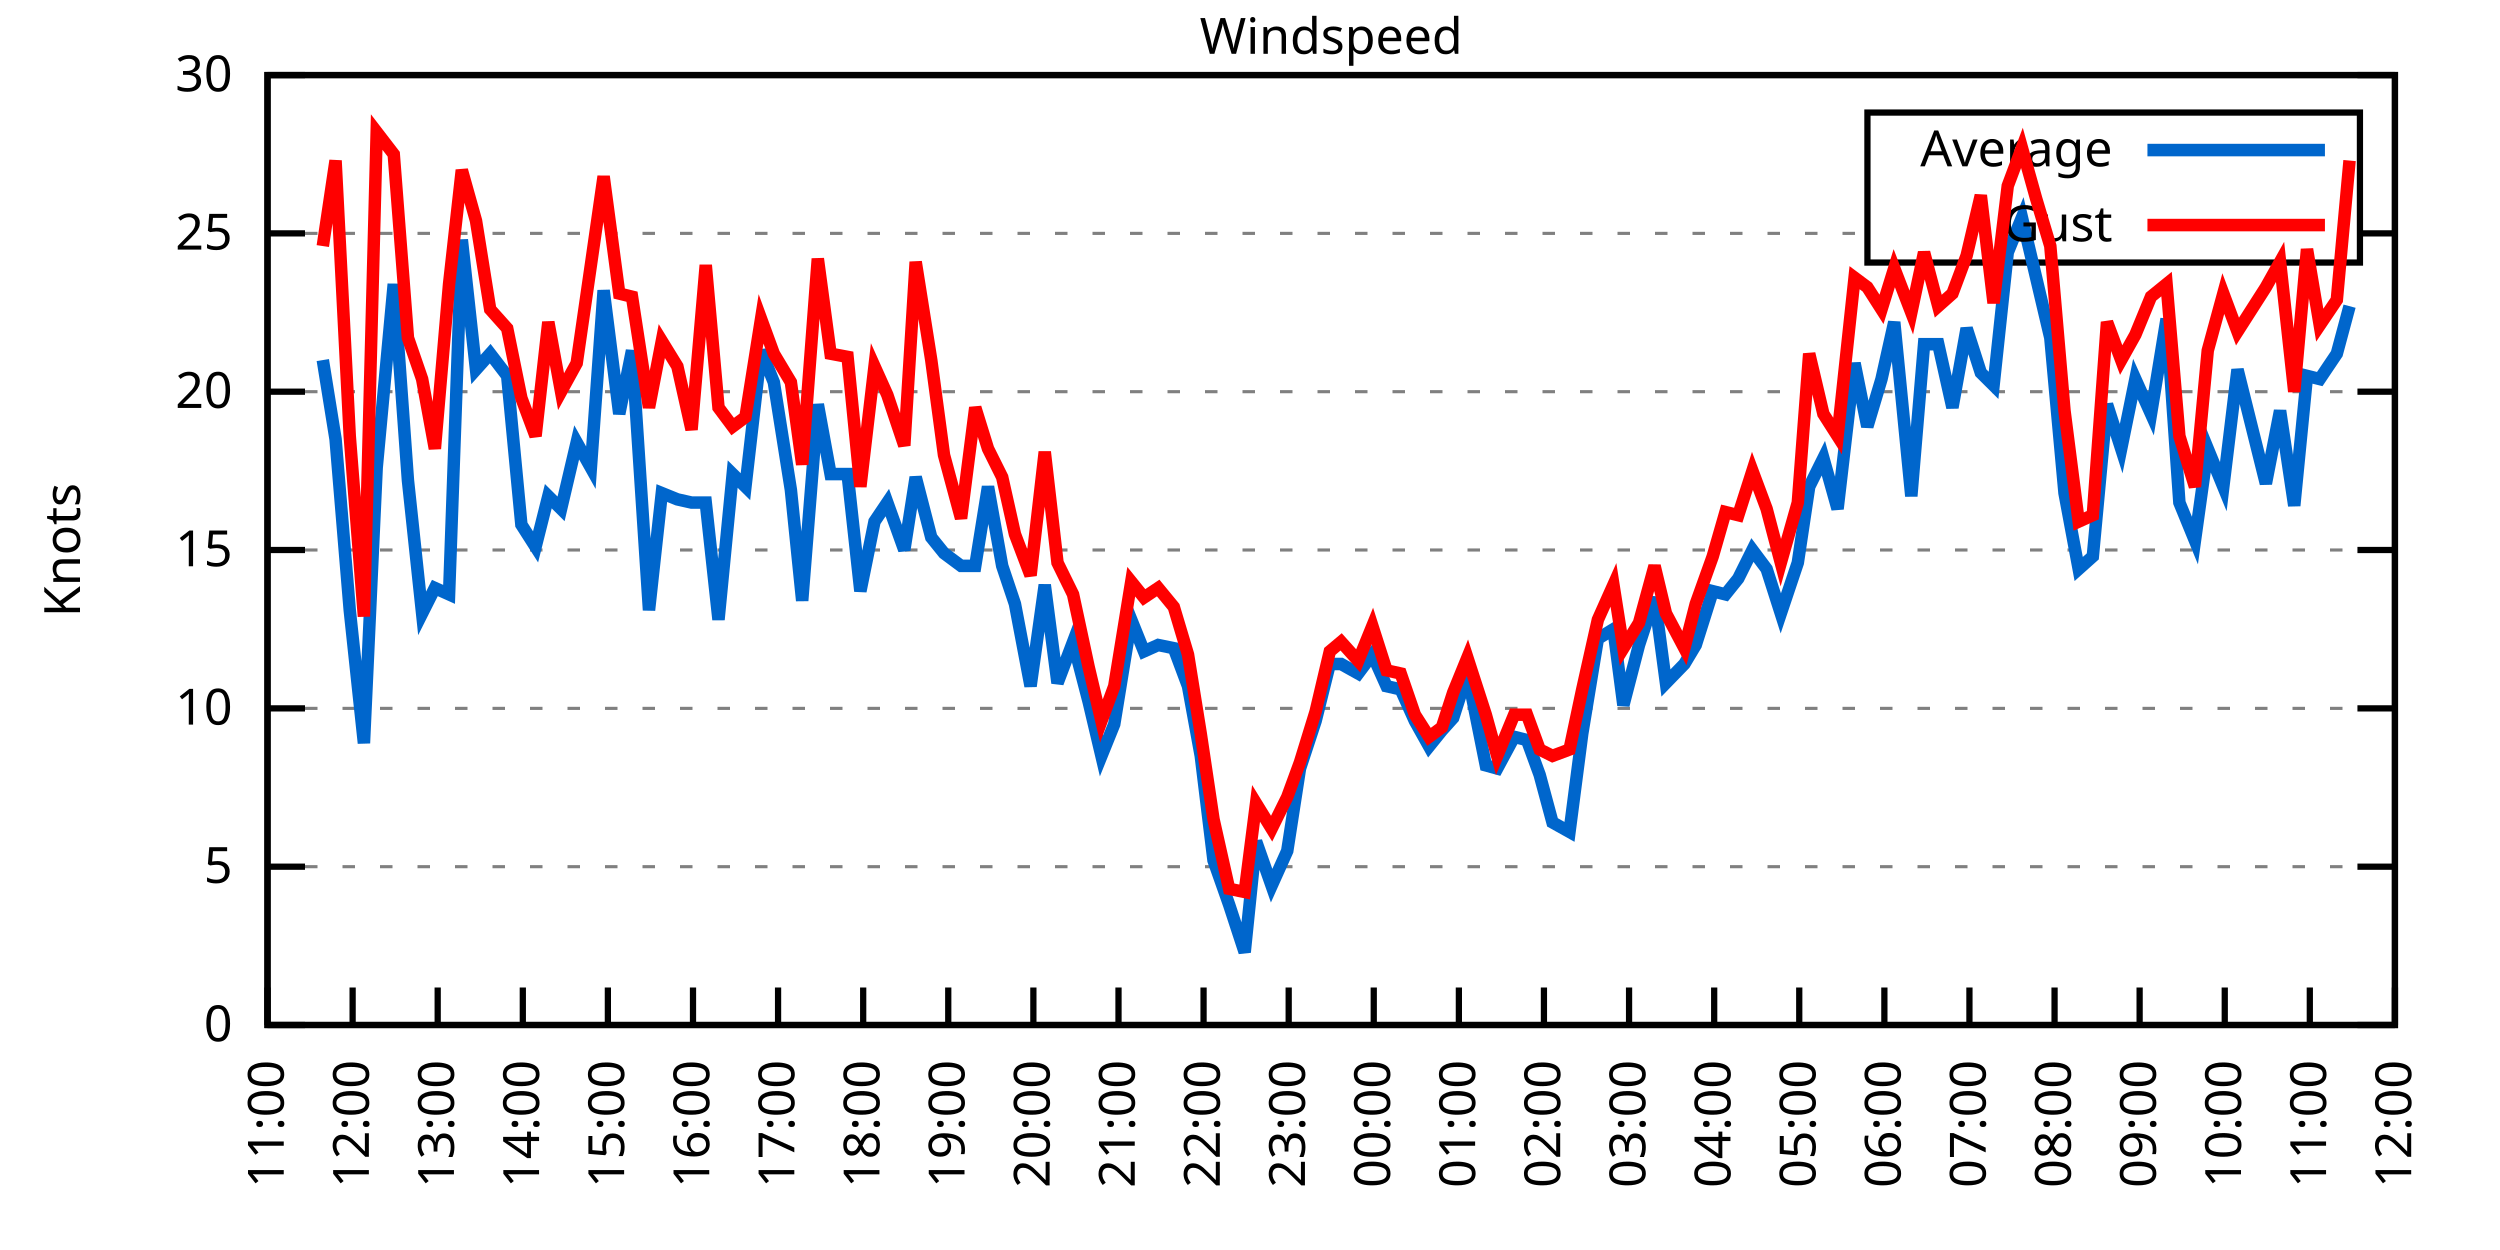
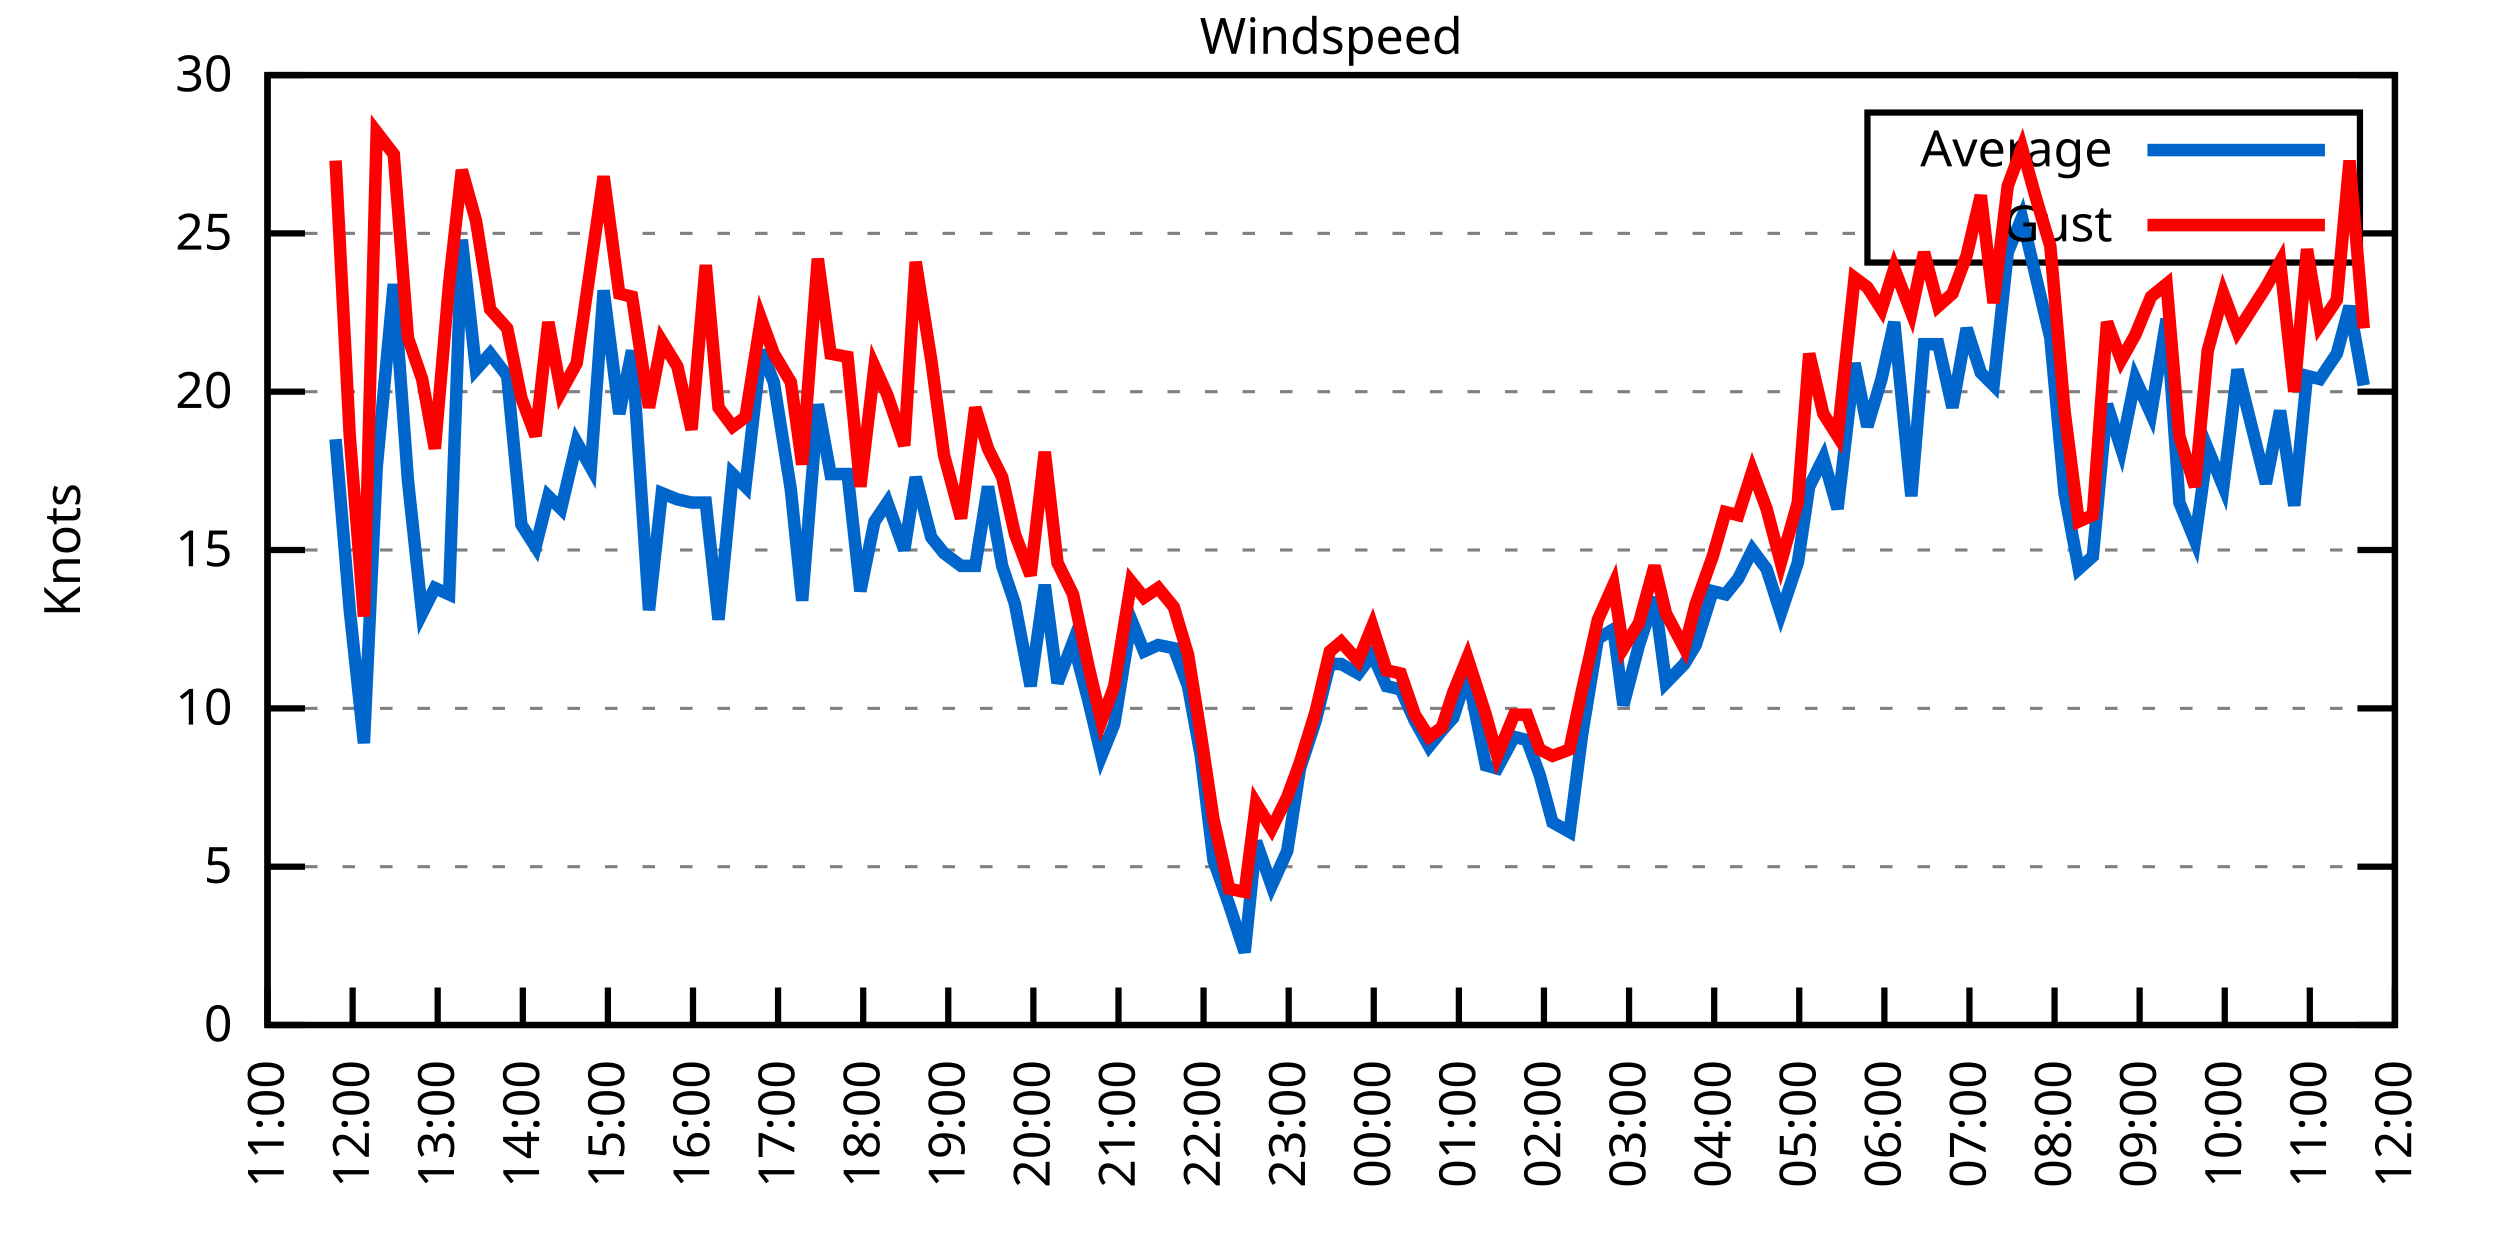
<svg xmlns="http://www.w3.org/2000/svg" xmlns:xlink="http://www.w3.org/1999/xlink" width="400" height="200" viewBox="0 0 400 200">
  <g id="gnuplot_canvas">
    <rect x="0" y="0" width="400" height="200" fill="none" />
    <defs>
      <circle id="gpDot" r="0.5" stroke-width="0.5" stroke="currentColor" />
      <path id="gpPt0" stroke-width="0.333" stroke="currentColor" d="M-1,0 h2 M0,-1 v2" />
      <path id="gpPt1" stroke-width="0.333" stroke="currentColor" d="M-1,-1 L1,1 M1,-1 L-1,1" />
      <path id="gpPt2" stroke-width="0.333" stroke="currentColor" d="M-1,0 L1,0 M0,-1 L0,1 M-1,-1 L1,1 M-1,1 L1,-1" />
      <rect id="gpPt3" stroke-width="0.333" stroke="currentColor" x="-1" y="-1" width="2" height="2" />
      <rect id="gpPt4" stroke-width="0.333" stroke="currentColor" fill="currentColor" x="-1" y="-1" width="2" height="2" />
      <circle id="gpPt5" stroke-width="0.333" stroke="currentColor" cx="0" cy="0" r="1" />
      <use xlink:href="#gpPt5" id="gpPt6" fill="currentColor" stroke="none" />
      <path id="gpPt7" stroke-width="0.333" stroke="currentColor" d="M0,-1.33 L-1.33,0.67 L1.33,0.67 z" />
      <use xlink:href="#gpPt7" id="gpPt8" fill="currentColor" stroke="none" />
      <use xlink:href="#gpPt7" id="gpPt9" stroke="currentColor" transform="rotate(180)" />
      <use xlink:href="#gpPt9" id="gpPt10" fill="currentColor" stroke="none" />
      <use xlink:href="#gpPt3" id="gpPt11" stroke="currentColor" transform="rotate(45)" />
      <use xlink:href="#gpPt11" id="gpPt12" fill="currentColor" stroke="none" />
      <path id="gpPt13" stroke-width="0.333" stroke="currentColor" d="M0,1.330 L1.265,0.411 L0.782,-1.067 L-0.782,-1.076 L-1.265,0.411 z" />
      <use xlink:href="#gpPt13" id="gpPt14" fill="currentColor" stroke="none" />
      <filter id="textbox" filterUnits="objectBoundingBox" x="0" y="0" height="1" width="1">
        <feFlood flood-color="white" flood-opacity="1" result="bgnd" />
        <feComposite in="SourceGraphic" in2="bgnd" operator="atop" />
      </filter>
      <filter id="greybox" filterUnits="objectBoundingBox" x="0" y="0" height="1" width="1">
        <feFlood flood-color="lightgrey" flood-opacity="1" result="grey" />
        <feComposite in="SourceGraphic" in2="grey" operator="atop" />
      </filter>
    </defs>
    <g fill="none" color="white" stroke="currentColor" stroke-width="1.00" stroke-linecap="butt" stroke-linejoin="miter">
</g>
    <g fill="none" color="black" stroke="currentColor" stroke-width="1.00" stroke-linecap="butt" stroke-linejoin="miter">
      <g stroke="none" shape-rendering="crispEdges">
        <polygon fill="rgb(255, 255, 255)" points="42.80,164.00 383.18,164.00 383.18,12.02 42.80,12.02 " />
      </g>
    </g>
    <g fill="none" color="black" stroke="currentColor" stroke-width="1.00" stroke-linecap="butt" stroke-linejoin="miter">
</g>
    <g fill="none" color="black" stroke="black" stroke-width="0.50" stroke-linecap="butt" stroke-linejoin="miter">
</g>
    <g fill="none" color="gray" stroke="currentColor" stroke-width="0.50" stroke-linecap="butt" stroke-linejoin="miter">
      <path stroke="gray" stroke-dasharray="2,4" class="gridline" d="M42.80,164.00 L383.19,164.00  " />
    </g>
    <g fill="none" color="gray" stroke="gray" stroke-width="1.00" stroke-linecap="butt" stroke-linejoin="miter">
</g>
    <g fill="none" color="black" stroke="currentColor" stroke-width="1.00" stroke-linecap="butt" stroke-linejoin="miter">
      <path stroke="black" d="M42.80,164.00 L48.80,164.00 M383.19,164.00 L377.19,164.00  " />
      <g transform="translate(37.20,166.60)" stroke="none" fill="black" font-family="Sans" font-size="8.00" text-anchor="end">
        <text>
          <tspan font-family="Sans"> 0</tspan>
        </text>
      </g>
    </g>
    <g fill="none" color="black" stroke="currentColor" stroke-width="1.00" stroke-linecap="butt" stroke-linejoin="miter">
</g>
    <g fill="none" color="black" stroke="black" stroke-width="0.50" stroke-linecap="butt" stroke-linejoin="miter">
</g>
    <g fill="none" color="gray" stroke="currentColor" stroke-width="0.50" stroke-linecap="butt" stroke-linejoin="miter">
      <path stroke="gray" stroke-dasharray="2,4" class="gridline" d="M42.80,138.67 L383.19,138.67  " />
    </g>
    <g fill="none" color="gray" stroke="gray" stroke-width="1.00" stroke-linecap="butt" stroke-linejoin="miter">
</g>
    <g fill="none" color="black" stroke="currentColor" stroke-width="1.00" stroke-linecap="butt" stroke-linejoin="miter">
      <path stroke="black" d="M42.80,138.67 L48.80,138.67 M383.19,138.67 L377.19,138.67  " />
      <g transform="translate(37.20,141.27)" stroke="none" fill="black" font-family="Sans" font-size="8.00" text-anchor="end">
        <text>
          <tspan font-family="Sans"> 5</tspan>
        </text>
      </g>
    </g>
    <g fill="none" color="black" stroke="currentColor" stroke-width="1.00" stroke-linecap="butt" stroke-linejoin="miter">
</g>
    <g fill="none" color="black" stroke="black" stroke-width="0.50" stroke-linecap="butt" stroke-linejoin="miter">
</g>
    <g fill="none" color="gray" stroke="currentColor" stroke-width="0.50" stroke-linecap="butt" stroke-linejoin="miter">
      <path stroke="gray" stroke-dasharray="2,4" class="gridline" d="M42.80,113.34 L383.19,113.34  " />
    </g>
    <g fill="none" color="gray" stroke="gray" stroke-width="1.00" stroke-linecap="butt" stroke-linejoin="miter">
</g>
    <g fill="none" color="black" stroke="currentColor" stroke-width="1.00" stroke-linecap="butt" stroke-linejoin="miter">
      <path stroke="black" d="M42.80,113.34 L48.80,113.34 M383.19,113.34 L377.19,113.34  " />
      <g transform="translate(37.20,115.94)" stroke="none" fill="black" font-family="Sans" font-size="8.00" text-anchor="end">
        <text>
          <tspan font-family="Sans"> 10</tspan>
        </text>
      </g>
    </g>
    <g fill="none" color="black" stroke="currentColor" stroke-width="1.00" stroke-linecap="butt" stroke-linejoin="miter">
</g>
    <g fill="none" color="black" stroke="black" stroke-width="0.50" stroke-linecap="butt" stroke-linejoin="miter">
</g>
    <g fill="none" color="gray" stroke="currentColor" stroke-width="0.50" stroke-linecap="butt" stroke-linejoin="miter">
      <path stroke="gray" stroke-dasharray="2,4" class="gridline" d="M42.80,88.00 L383.19,88.00  " />
    </g>
    <g fill="none" color="gray" stroke="gray" stroke-width="1.00" stroke-linecap="butt" stroke-linejoin="miter">
</g>
    <g fill="none" color="black" stroke="currentColor" stroke-width="1.00" stroke-linecap="butt" stroke-linejoin="miter">
      <path stroke="black" d="M42.80,88.00 L48.80,88.00 M383.19,88.00 L377.19,88.00  " />
      <g transform="translate(37.20,90.60)" stroke="none" fill="black" font-family="Sans" font-size="8.00" text-anchor="end">
        <text>
          <tspan font-family="Sans"> 15</tspan>
        </text>
      </g>
    </g>
    <g fill="none" color="black" stroke="currentColor" stroke-width="1.00" stroke-linecap="butt" stroke-linejoin="miter">
</g>
    <g fill="none" color="black" stroke="black" stroke-width="0.50" stroke-linecap="butt" stroke-linejoin="miter">
</g>
    <g fill="none" color="gray" stroke="currentColor" stroke-width="0.50" stroke-linecap="butt" stroke-linejoin="miter">
      <path stroke="gray" stroke-dasharray="2,4" class="gridline" d="M42.80,62.67 L383.19,62.67  " />
    </g>
    <g fill="none" color="gray" stroke="gray" stroke-width="1.00" stroke-linecap="butt" stroke-linejoin="miter">
</g>
    <g fill="none" color="black" stroke="currentColor" stroke-width="1.00" stroke-linecap="butt" stroke-linejoin="miter">
      <path stroke="black" d="M42.80,62.67 L48.80,62.67 M383.19,62.67 L377.19,62.67  " />
      <g transform="translate(37.20,65.27)" stroke="none" fill="black" font-family="Sans" font-size="8.00" text-anchor="end">
        <text>
          <tspan font-family="Sans"> 20</tspan>
        </text>
      </g>
    </g>
    <g fill="none" color="black" stroke="currentColor" stroke-width="1.00" stroke-linecap="butt" stroke-linejoin="miter">
</g>
    <g fill="none" color="black" stroke="black" stroke-width="0.50" stroke-linecap="butt" stroke-linejoin="miter">
</g>
    <g fill="none" color="gray" stroke="currentColor" stroke-width="0.50" stroke-linecap="butt" stroke-linejoin="miter">
      <path stroke="gray" stroke-dasharray="2,4" class="gridline" d="M42.80,37.34 L298.79,37.34 M377.59,37.34 L383.19,37.34  " />
    </g>
    <g fill="none" color="gray" stroke="gray" stroke-width="1.00" stroke-linecap="butt" stroke-linejoin="miter">
</g>
    <g fill="none" color="black" stroke="currentColor" stroke-width="1.00" stroke-linecap="butt" stroke-linejoin="miter">
      <path stroke="black" d="M42.80,37.34 L48.80,37.34 M383.19,37.34 L377.19,37.34  " />
      <g transform="translate(37.20,39.94)" stroke="none" fill="black" font-family="Sans" font-size="8.00" text-anchor="end">
        <text>
          <tspan font-family="Sans"> 25</tspan>
        </text>
      </g>
    </g>
    <g fill="none" color="black" stroke="currentColor" stroke-width="1.00" stroke-linecap="butt" stroke-linejoin="miter">
</g>
    <g fill="none" color="black" stroke="black" stroke-width="0.50" stroke-linecap="butt" stroke-linejoin="miter">
</g>
    <g fill="none" color="gray" stroke="currentColor" stroke-width="0.50" stroke-linecap="butt" stroke-linejoin="miter">
      <path stroke="gray" stroke-dasharray="2,4" class="gridline" d="M42.80,12.01 L383.19,12.01  " />
    </g>
    <g fill="none" color="gray" stroke="gray" stroke-width="1.00" stroke-linecap="butt" stroke-linejoin="miter">
</g>
    <g fill="none" color="black" stroke="currentColor" stroke-width="1.00" stroke-linecap="butt" stroke-linejoin="miter">
      <path stroke="black" d="M42.80,12.01 L48.80,12.01 M383.19,12.01 L377.19,12.01  " />
      <g transform="translate(37.20,14.61)" stroke="none" fill="black" font-family="Sans" font-size="8.00" text-anchor="end">
        <text>
          <tspan font-family="Sans"> 30</tspan>
        </text>
      </g>
    </g>
    <g fill="none" color="black" stroke="currentColor" stroke-width="1.00" stroke-linecap="butt" stroke-linejoin="miter">
      <path stroke="black" d="M42.80,164.00 L42.80,158.00  " />
      <g transform="translate(45.40,169.60) rotate(270.00)" stroke="none" fill="black" font-family="Sans" font-size="8.00" text-anchor="end">
        <text>
          <tspan font-family="Sans">11:00</tspan>
        </text>
      </g>
    </g>
    <g fill="none" color="black" stroke="currentColor" stroke-width="1.00" stroke-linecap="butt" stroke-linejoin="miter">
      <path stroke="black" d="M56.42,164.00 L56.42,158.00  " />
      <g transform="translate(59.02,169.60) rotate(270.00)" stroke="none" fill="black" font-family="Sans" font-size="8.00" text-anchor="end">
        <text>
          <tspan font-family="Sans">12:00</tspan>
        </text>
      </g>
    </g>
    <g fill="none" color="black" stroke="currentColor" stroke-width="1.00" stroke-linecap="butt" stroke-linejoin="miter">
      <path stroke="black" d="M70.03,164.00 L70.03,158.00  " />
      <g transform="translate(72.63,169.60) rotate(270.00)" stroke="none" fill="black" font-family="Sans" font-size="8.00" text-anchor="end">
        <text>
          <tspan font-family="Sans">13:00</tspan>
        </text>
      </g>
    </g>
    <g fill="none" color="black" stroke="currentColor" stroke-width="1.00" stroke-linecap="butt" stroke-linejoin="miter">
      <path stroke="black" d="M83.65,164.00 L83.65,158.00  " />
      <g transform="translate(86.25,169.60) rotate(270.00)" stroke="none" fill="black" font-family="Sans" font-size="8.00" text-anchor="end">
        <text>
          <tspan font-family="Sans">14:00</tspan>
        </text>
      </g>
    </g>
    <g fill="none" color="black" stroke="currentColor" stroke-width="1.00" stroke-linecap="butt" stroke-linejoin="miter">
      <path stroke="black" d="M97.26,164.00 L97.26,158.00  " />
      <g transform="translate(99.86,169.60) rotate(270.00)" stroke="none" fill="black" font-family="Sans" font-size="8.00" text-anchor="end">
        <text>
          <tspan font-family="Sans">15:00</tspan>
        </text>
      </g>
    </g>
    <g fill="none" color="black" stroke="currentColor" stroke-width="1.00" stroke-linecap="butt" stroke-linejoin="miter">
      <path stroke="black" d="M110.88,164.00 L110.88,158.00  " />
      <g transform="translate(113.48,169.60) rotate(270.00)" stroke="none" fill="black" font-family="Sans" font-size="8.00" text-anchor="end">
        <text>
          <tspan font-family="Sans">16:00</tspan>
        </text>
      </g>
    </g>
    <g fill="none" color="black" stroke="currentColor" stroke-width="1.00" stroke-linecap="butt" stroke-linejoin="miter">
      <path stroke="black" d="M124.49,164.00 L124.49,158.00  " />
      <g transform="translate(127.09,169.60) rotate(270.00)" stroke="none" fill="black" font-family="Sans" font-size="8.00" text-anchor="end">
        <text>
          <tspan font-family="Sans">17:00</tspan>
        </text>
      </g>
    </g>
    <g fill="none" color="black" stroke="currentColor" stroke-width="1.00" stroke-linecap="butt" stroke-linejoin="miter">
      <path stroke="black" d="M138.11,164.00 L138.11,158.00  " />
      <g transform="translate(140.71,169.60) rotate(270.00)" stroke="none" fill="black" font-family="Sans" font-size="8.00" text-anchor="end">
        <text>
          <tspan font-family="Sans">18:00</tspan>
        </text>
      </g>
    </g>
    <g fill="none" color="black" stroke="currentColor" stroke-width="1.00" stroke-linecap="butt" stroke-linejoin="miter">
      <path stroke="black" d="M151.72,164.00 L151.72,158.00  " />
      <g transform="translate(154.32,169.60) rotate(270.00)" stroke="none" fill="black" font-family="Sans" font-size="8.00" text-anchor="end">
        <text>
          <tspan font-family="Sans">19:00</tspan>
        </text>
      </g>
    </g>
    <g fill="none" color="black" stroke="currentColor" stroke-width="1.00" stroke-linecap="butt" stroke-linejoin="miter">
      <path stroke="black" d="M165.34,164.00 L165.34,158.00  " />
      <g transform="translate(167.94,169.60) rotate(270.00)" stroke="none" fill="black" font-family="Sans" font-size="8.00" text-anchor="end">
        <text>
          <tspan font-family="Sans">20:00</tspan>
        </text>
      </g>
    </g>
    <g fill="none" color="black" stroke="currentColor" stroke-width="1.00" stroke-linecap="butt" stroke-linejoin="miter">
      <path stroke="black" d="M178.96,164.00 L178.96,158.00  " />
      <g transform="translate(181.56,169.60) rotate(270.00)" stroke="none" fill="black" font-family="Sans" font-size="8.00" text-anchor="end">
        <text>
          <tspan font-family="Sans">21:00</tspan>
        </text>
      </g>
    </g>
    <g fill="none" color="black" stroke="currentColor" stroke-width="1.00" stroke-linecap="butt" stroke-linejoin="miter">
      <path stroke="black" d="M192.57,164.00 L192.57,158.00  " />
      <g transform="translate(195.17,169.60) rotate(270.00)" stroke="none" fill="black" font-family="Sans" font-size="8.00" text-anchor="end">
        <text>
          <tspan font-family="Sans">22:00</tspan>
        </text>
      </g>
    </g>
    <g fill="none" color="black" stroke="currentColor" stroke-width="1.00" stroke-linecap="butt" stroke-linejoin="miter">
      <path stroke="black" d="M206.19,164.00 L206.19,158.00  " />
      <g transform="translate(208.79,169.60) rotate(270.00)" stroke="none" fill="black" font-family="Sans" font-size="8.00" text-anchor="end">
        <text>
          <tspan font-family="Sans">23:00</tspan>
        </text>
      </g>
    </g>
    <g fill="none" color="black" stroke="currentColor" stroke-width="1.00" stroke-linecap="butt" stroke-linejoin="miter">
      <path stroke="black" d="M219.80,164.00 L219.80,158.00  " />
      <g transform="translate(222.40,169.60) rotate(270.00)" stroke="none" fill="black" font-family="Sans" font-size="8.00" text-anchor="end">
        <text>
          <tspan font-family="Sans">00:00</tspan>
        </text>
      </g>
    </g>
    <g fill="none" color="black" stroke="currentColor" stroke-width="1.00" stroke-linecap="butt" stroke-linejoin="miter">
      <path stroke="black" d="M233.42,164.00 L233.42,158.00  " />
      <g transform="translate(236.02,169.60) rotate(270.00)" stroke="none" fill="black" font-family="Sans" font-size="8.00" text-anchor="end">
        <text>
          <tspan font-family="Sans">01:00</tspan>
        </text>
      </g>
    </g>
    <g fill="none" color="black" stroke="currentColor" stroke-width="1.00" stroke-linecap="butt" stroke-linejoin="miter">
      <path stroke="black" d="M247.03,164.00 L247.03,158.00  " />
      <g transform="translate(249.63,169.60) rotate(270.00)" stroke="none" fill="black" font-family="Sans" font-size="8.00" text-anchor="end">
        <text>
          <tspan font-family="Sans">02:00</tspan>
        </text>
      </g>
    </g>
    <g fill="none" color="black" stroke="currentColor" stroke-width="1.00" stroke-linecap="butt" stroke-linejoin="miter">
      <path stroke="black" d="M260.65,164.00 L260.65,158.00  " />
      <g transform="translate(263.25,169.60) rotate(270.00)" stroke="none" fill="black" font-family="Sans" font-size="8.00" text-anchor="end">
        <text>
          <tspan font-family="Sans">03:00</tspan>
        </text>
      </g>
    </g>
    <g fill="none" color="black" stroke="currentColor" stroke-width="1.00" stroke-linecap="butt" stroke-linejoin="miter">
      <path stroke="black" d="M274.27,164.00 L274.27,158.00  " />
      <g transform="translate(276.87,169.60) rotate(270.00)" stroke="none" fill="black" font-family="Sans" font-size="8.00" text-anchor="end">
        <text>
          <tspan font-family="Sans">04:00</tspan>
        </text>
      </g>
    </g>
    <g fill="none" color="black" stroke="currentColor" stroke-width="1.00" stroke-linecap="butt" stroke-linejoin="miter">
      <path stroke="black" d="M287.88,164.00 L287.88,158.00  " />
      <g transform="translate(290.48,169.60) rotate(270.00)" stroke="none" fill="black" font-family="Sans" font-size="8.00" text-anchor="end">
        <text>
          <tspan font-family="Sans">05:00</tspan>
        </text>
      </g>
    </g>
    <g fill="none" color="black" stroke="currentColor" stroke-width="1.00" stroke-linecap="butt" stroke-linejoin="miter">
      <path stroke="black" d="M301.50,164.00 L301.50,158.00  " />
      <g transform="translate(304.10,169.60) rotate(270.00)" stroke="none" fill="black" font-family="Sans" font-size="8.00" text-anchor="end">
        <text>
          <tspan font-family="Sans">06:00</tspan>
        </text>
      </g>
    </g>
    <g fill="none" color="black" stroke="currentColor" stroke-width="1.00" stroke-linecap="butt" stroke-linejoin="miter">
      <path stroke="black" d="M315.11,164.00 L315.11,158.00  " />
      <g transform="translate(317.71,169.60) rotate(270.00)" stroke="none" fill="black" font-family="Sans" font-size="8.00" text-anchor="end">
        <text>
          <tspan font-family="Sans">07:00</tspan>
        </text>
      </g>
    </g>
    <g fill="none" color="black" stroke="currentColor" stroke-width="1.00" stroke-linecap="butt" stroke-linejoin="miter">
      <path stroke="black" d="M328.73,164.00 L328.73,158.00  " />
      <g transform="translate(331.33,169.60) rotate(270.00)" stroke="none" fill="black" font-family="Sans" font-size="8.00" text-anchor="end">
        <text>
          <tspan font-family="Sans">08:00</tspan>
        </text>
      </g>
    </g>
    <g fill="none" color="black" stroke="currentColor" stroke-width="1.00" stroke-linecap="butt" stroke-linejoin="miter">
      <path stroke="black" d="M342.34,164.00 L342.34,158.00  " />
      <g transform="translate(344.94,169.60) rotate(270.00)" stroke="none" fill="black" font-family="Sans" font-size="8.00" text-anchor="end">
        <text>
          <tspan font-family="Sans">09:00</tspan>
        </text>
      </g>
    </g>
    <g fill="none" color="black" stroke="currentColor" stroke-width="1.00" stroke-linecap="butt" stroke-linejoin="miter">
      <path stroke="black" d="M355.96,164.00 L355.96,158.00  " />
      <g transform="translate(358.56,169.60) rotate(270.00)" stroke="none" fill="black" font-family="Sans" font-size="8.00" text-anchor="end">
        <text>
          <tspan font-family="Sans">10:00</tspan>
        </text>
      </g>
    </g>
    <g fill="none" color="black" stroke="currentColor" stroke-width="1.00" stroke-linecap="butt" stroke-linejoin="miter">
      <path stroke="black" d="M369.57,164.00 L369.57,158.00  " />
      <g transform="translate(372.17,169.60) rotate(270.00)" stroke="none" fill="black" font-family="Sans" font-size="8.00" text-anchor="end">
        <text>
          <tspan font-family="Sans">11:00</tspan>
        </text>
      </g>
    </g>
    <g fill="none" color="black" stroke="currentColor" stroke-width="1.00" stroke-linecap="butt" stroke-linejoin="miter">
      <path stroke="black" d="M383.19,164.00 L383.19,158.00  " />
      <g transform="translate(385.79,169.60) rotate(270.00)" stroke="none" fill="black" font-family="Sans" font-size="8.00" text-anchor="end">
        <text>
          <tspan font-family="Sans">12:00</tspan>
        </text>
      </g>
    </g>
    <g fill="none" color="black" stroke="currentColor" stroke-width="1.00" stroke-linecap="butt" stroke-linejoin="miter">
</g>
    <g fill="none" color="black" stroke="currentColor" stroke-width="1.00" stroke-linecap="butt" stroke-linejoin="miter">
      <path stroke="black" d="M42.80,12.01 L42.80,164.00 L383.19,164.00 L383.19,12.01 L42.80,12.01 Z  " />
    </g>
    <g fill="none" color="black" stroke="currentColor" stroke-width="1.00" stroke-linecap="butt" stroke-linejoin="miter">
</g>
    <g fill="none" color="black" stroke="currentColor" stroke-width="1.00" stroke-linecap="butt" stroke-linejoin="miter">
      <path stroke="black" d="M298.79,42.01 L298.79,18.01 L377.59,18.01 L377.59,42.01 L298.79,42.01 Z  " />
    </g>
    <g id="Windspeed_plot_1">
      <g fill="none" color="white" stroke="black" stroke-width="2.00" stroke-linecap="butt" stroke-linejoin="miter">
</g>
      <g fill="none" color="black" stroke="currentColor" stroke-width="2.00" stroke-linecap="butt" stroke-linejoin="miter">
        <g transform="translate(337.99,26.61)" stroke="none" fill="black" font-family="Sans" font-size="8.00" text-anchor="end">
          <text>
            <tspan font-family="Sans">Average</tspan>
          </text>
        </g>
      </g>
      <g fill="none" color="black" stroke="currentColor" stroke-width="2.00" stroke-linecap="butt" stroke-linejoin="miter">
-         <path stroke="rgb(  0, 102, 204)" d="M343.59,24.01 L371.99,24.01 M51.65,57.61 L53.69,70.27 L55.96,97.63 L58.23,118.91 L60.27,74.83 L63.00,45.45   L65.27,76.86 L67.54,98.14 L69.58,94.08 L71.85,95.10 L73.89,38.35 L76.16,59.13 L78.43,56.59 L81.15,60.14   L83.42,83.95 L85.69,87.50 L87.73,79.39 L89.77,81.42 L92.27,70.78 L94.54,74.83 L96.58,46.46 L99.08,66.22   L101.12,56.09 L103.84,97.63 L105.89,78.89 L108.38,79.90 L110.65,80.41 L112.92,80.41 L114.96,99.15 L117.23,75.85   L119.27,77.87 L121.77,56.09 L123.81,61.15 L126.54,78.38 L128.35,96.11 L130.85,64.70 L132.89,75.85 L135.61,75.85   L137.66,94.59 L139.92,83.45 L141.97,80.41 L144.69,88.00 L146.51,76.35 L149.00,85.98 L151.04,88.51 L153.77,90.54   L156.04,90.54 L158.08,77.87 L160.35,90.54 L162.39,96.62 L164.89,109.79 L167.16,93.58 L169.20,109.28 L171.69,102.70   L174.19,112.32 L176.23,120.94 L178.28,115.87 L181.00,99.15 L183.04,104.22 L185.31,103.20 L187.81,103.71 L190.08,109.79   L192.12,120.94 L194.16,137.66 L196.66,144.75 L199.15,152.35 L200.97,134.62 L203.46,141.71 L205.96,136.14 L208.00,122.96   L210.50,115.36 L212.77,106.24 L214.58,106.24 L217.31,107.76 L219.58,104.72 L221.85,109.79 L224.11,110.30 L226.38,115.36   L228.65,119.42 L230.70,116.88 L232.51,114.86 L234.78,107.76 L237.73,122.46 L239.55,122.96 L242.27,117.90 L244.31,118.40   L246.35,123.98 L248.40,131.58 L251.12,133.10 L253.16,117.39 L255.66,102.19 L258.15,100.67 L259.74,112.83 L262.24,103.20   L264.73,95.60 L266.55,109.28 L269.50,106.24 L271.32,103.20 L274.04,94.59 L276.08,95.10 L278.12,92.56 L280.39,88.00   L282.66,91.04 L284.93,98.14 L287.65,90.03 L289.47,77.87 L291.74,73.31 L294.01,81.42 L296.73,58.11 L298.77,68.25   L301.04,60.65 L303.08,51.53 L305.81,79.39 L307.85,55.07 L310.12,55.07 L312.39,65.21 L314.66,52.54 L316.93,59.63   L318.97,61.66 L321.24,40.38 L323.51,34.81 L325.78,44.43 L328.05,54.06 L330.32,78.89 L332.59,91.04 L334.85,89.02   L337.12,64.70 L339.39,71.79 L341.66,60.65 L344.16,66.22 L346.65,51.02 L348.70,80.41 L351.19,86.49 L353.24,71.79   L355.73,77.87 L358.00,59.13 L362.54,77.37 L364.81,65.71 L367.08,80.91 L369.12,60.14 L371.16,60.65 L373.89,56.59   L375.93,48.99  " />
+         <path stroke="rgb(  0, 102, 204)" d="M343.59,24.01 L371.99,24.01 M53.69,70.27 L55.96,97.63 L58.23,118.91 L60.27,74.83 L63.00,45.45 L65.27,76.86   L67.54,98.14 L69.58,94.08 L71.85,95.10 L73.89,38.35 L76.16,59.13 L78.43,56.59 L81.15,60.14 L83.42,83.95   L85.69,87.50 L87.73,79.39 L89.77,81.42 L92.27,70.78 L94.54,74.83 L96.58,46.46 L99.08,66.22 L101.12,56.09   L103.84,97.63 L105.89,78.89 L108.38,79.90 L110.65,80.41 L112.92,80.41 L114.96,99.15 L117.23,75.85 L119.27,77.87   L121.77,56.09 L123.81,61.15 L126.54,78.38 L128.35,96.11 L130.85,64.70 L132.89,75.85 L135.61,75.85 L137.66,94.59   L139.92,83.45 L141.97,80.41 L144.69,88.00 L146.51,76.35 L149.00,85.98 L151.04,88.51 L153.77,90.54 L156.04,90.54   L158.08,77.87 L160.35,90.54 L162.39,96.62 L164.89,109.79 L167.16,93.58 L169.20,109.28 L171.69,102.70 L174.19,112.32   L176.23,120.94 L178.28,115.87 L181.00,99.15 L183.04,104.22 L185.31,103.20 L187.81,103.71 L190.08,109.79 L192.12,120.94   L194.16,137.66 L196.66,144.75 L199.15,152.35 L200.97,134.62 L203.46,141.71 L205.96,136.14 L208.00,122.96 L210.50,115.36   L212.77,106.24 L214.58,106.24 L217.31,107.76 L219.58,104.72 L221.85,109.79 L224.11,110.30 L226.38,115.36 L228.65,119.42   L230.70,116.88 L232.51,114.86 L234.78,107.76 L237.73,122.46 L239.55,122.96 L242.27,117.90 L244.31,118.40 L246.35,123.98   L248.40,131.58 L251.12,133.10 L253.16,117.39 L255.66,102.19 L258.15,100.67 L259.74,112.83 L262.24,103.20 L264.73,95.60   L266.55,109.28 L269.50,106.24 L271.32,103.20 L274.04,94.59 L276.08,95.10 L278.12,92.56 L280.39,88.00 L282.66,91.04   L284.93,98.14 L287.65,90.03 L289.47,77.87 L291.74,73.31 L294.01,81.42 L296.73,58.11 L298.77,68.25 L301.04,60.65   L303.08,51.53 L305.81,79.39 L307.85,55.07 L310.12,55.07 L312.39,65.21 L314.66,52.54 L316.93,59.63 L318.97,61.66   L321.24,40.38 L323.51,34.81 L325.78,44.43 L328.05,54.06 L330.32,78.89 L332.59,91.04 L334.85,89.02 L337.12,64.70   L339.39,71.79 L341.66,60.65 L344.16,66.22 L346.65,51.02 L348.70,80.41 L351.19,86.49 L353.24,71.79 L355.73,77.87   L358.00,59.13 L362.54,77.37 L364.81,65.71 L367.08,80.91 L369.12,60.14 L371.16,60.65 L373.89,56.59 L375.93,48.99   L378.20,61.66  " />
      </g>
    </g>
    <g id="Windspeed_plot_2">
      <g fill="none" color="black" stroke="currentColor" stroke-width="2.00" stroke-linecap="butt" stroke-linejoin="miter">
        <g transform="translate(337.99,38.61)" stroke="none" fill="black" font-family="Sans" font-size="8.00" text-anchor="end">
          <text>
            <tspan font-family="Sans">Gust</tspan>
          </text>
        </g>
      </g>
      <g fill="none" color="black" stroke="currentColor" stroke-width="2.00" stroke-linecap="butt" stroke-linejoin="miter">
-         <path stroke="rgb(255,   0,   0)" d="M343.59,36.01 L371.99,36.01 M51.65,39.37 L53.69,25.69 L55.96,69.77 L58.23,98.64 L60.27,21.13 L63.00,24.68   L65.27,54.06 L67.54,60.65 L69.58,71.79 L71.85,45.45 L73.89,27.21 L76.16,35.32 L78.43,49.50 L81.15,52.54   L83.42,63.69 L85.69,69.77 L87.73,51.53 L89.77,62.67 L92.27,58.11 L94.54,42.41 L96.58,28.22 L99.08,46.97   L101.12,47.47 L103.84,65.21 L105.89,54.57 L108.38,58.62 L110.65,68.75 L112.92,42.41 L114.96,65.21 L117.23,68.25   L119.27,66.73 L121.77,51.02 L123.81,56.59 L126.54,61.15 L128.35,74.33 L130.85,41.39 L132.89,56.59 L135.61,57.10   L137.66,77.87 L139.92,58.62 L141.97,63.18 L144.69,71.29 L146.51,41.90 L149.00,57.61 L151.04,72.81 L153.77,82.94   L156.04,65.21 L158.08,71.79 L160.35,76.35 L162.39,85.47 L164.89,92.06 L167.16,72.30 L169.20,90.03 L171.69,95.10   L174.19,106.75 L176.23,115.36 L178.28,109.79 L181.00,93.07 L183.04,95.60 L185.31,94.08 L187.81,97.12 L190.08,104.72   L192.12,117.39 L194.16,131.07 L196.66,142.21 L199.15,142.72 L200.97,128.54 L203.46,132.59 L205.96,127.52 L208.00,121.95   L210.50,113.84 L212.77,104.22 L214.58,102.70 L217.31,105.74 L219.58,100.16 L221.85,107.26 L224.11,107.76 L226.38,114.35   L228.65,117.90 L230.70,116.38 L232.51,110.80 L234.78,105.23 L237.73,114.35 L239.55,120.94 L242.27,114.35 L244.31,114.35   L246.35,119.92 L248.40,120.94 L251.12,119.92 L253.16,110.30 L255.66,99.15 L258.15,93.58 L259.74,103.71 L262.24,99.66   L264.73,90.54 L266.55,98.14 L269.50,103.71 L271.32,96.62 L274.04,89.02 L276.08,81.93 L278.12,82.43 L280.39,75.34   L282.66,81.42 L284.93,90.03 L287.65,80.41 L289.47,56.59 L291.74,66.22 L294.01,69.77 L296.73,44.43 L298.77,45.95   L301.04,49.50 L303.08,42.91 L305.81,50.01 L307.85,40.38 L310.12,48.99 L312.39,46.97 L314.66,40.89 L316.93,31.26   L318.97,48.49 L321.24,29.74 L323.51,23.66 L325.78,31.77 L328.05,39.37 L330.32,65.71 L332.59,83.45 L334.85,82.43   L337.12,51.53 L339.39,57.61 L341.66,53.55 L344.16,47.47 L346.65,45.45 L348.70,69.77 L351.19,77.87 L353.24,56.09   L355.73,46.97 L358.00,53.05 L362.54,45.95 L364.81,41.90 L367.08,62.67 L369.12,39.87 L371.16,52.03 L373.89,47.98   L375.93,25.69  " />
+         <path stroke="rgb(255,   0,   0)" d="M343.59,36.01 L371.99,36.01 M53.69,25.69 L55.96,69.77 L58.23,98.64 L60.27,21.13 L63.00,24.68 L65.27,54.06   L67.54,60.65 L69.58,71.79 L71.85,45.45 L73.89,27.21 L76.16,35.32 L78.43,49.50 L81.15,52.54 L83.42,63.69   L85.69,69.77 L87.73,51.53 L89.77,62.67 L92.27,58.11 L94.54,42.41 L96.58,28.22 L99.08,46.97 L101.12,47.47   L103.84,65.21 L105.89,54.57 L108.38,58.62 L110.65,68.75 L112.92,42.41 L114.96,65.21 L117.23,68.25 L119.27,66.73   L121.77,51.02 L123.81,56.59 L126.54,61.15 L128.35,74.33 L130.85,41.39 L132.89,56.59 L135.61,57.10 L137.66,77.87   L139.92,58.62 L141.97,63.18 L144.69,71.29 L146.51,41.90 L149.00,57.61 L151.04,72.81 L153.77,82.94 L156.04,65.21   L158.08,71.79 L160.35,76.35 L162.39,85.47 L164.89,92.06 L167.16,72.30 L169.20,90.03 L171.69,95.10 L174.19,106.75   L176.23,115.36 L178.28,109.79 L181.00,93.07 L183.04,95.60 L185.31,94.08 L187.81,97.12 L190.08,104.72 L192.12,117.39   L194.16,131.07 L196.66,142.21 L199.15,142.72 L200.97,128.54 L203.46,132.59 L205.96,127.52 L208.00,121.95 L210.50,113.84   L212.77,104.22 L214.58,102.70 L217.31,105.74 L219.58,100.16 L221.85,107.26 L224.11,107.76 L226.38,114.35 L228.65,117.90   L230.70,116.38 L232.51,110.80 L234.78,105.23 L237.73,114.35 L239.55,120.94 L242.27,114.35 L244.31,114.35 L246.35,119.92   L248.40,120.94 L251.12,119.92 L253.16,110.30 L255.66,99.15 L258.15,93.58 L259.74,103.71 L262.24,99.66 L264.73,90.54   L266.55,98.14 L269.50,103.71 L271.32,96.62 L274.04,89.02 L276.08,81.93 L278.12,82.43 L280.39,75.34 L282.66,81.42   L284.93,90.03 L287.65,80.41 L289.47,56.59 L291.74,66.22 L294.01,69.77 L296.73,44.43 L298.77,45.95 L301.04,49.50   L303.08,42.91 L305.81,50.01 L307.85,40.38 L310.12,48.99 L312.39,46.97 L314.66,40.89 L316.93,31.26 L318.97,48.49   L321.24,29.74 L323.51,23.66 L325.78,31.77 L328.05,39.37 L330.32,65.71 L332.59,83.45 L334.85,82.43 L337.12,51.53   L339.39,57.61 L341.66,53.55 L344.16,47.47 L346.65,45.45 L348.70,69.77 L351.19,77.87 L353.24,56.09 L355.73,46.97   L358.00,53.05 L362.54,45.95 L364.81,41.90 L367.08,62.67 L369.12,39.87 L371.16,52.03 L373.89,47.98 L375.93,25.69   L378.20,52.54  " />
      </g>
    </g>
    <g fill="none" color="black" stroke="currentColor" stroke-width="2.00" stroke-linecap="butt" stroke-linejoin="miter">
</g>
    <g fill="none" color="black" stroke="black" stroke-width="1.00" stroke-linecap="butt" stroke-linejoin="miter">
</g>
    <g fill="none" color="black" stroke="currentColor" stroke-width="1.00" stroke-linecap="butt" stroke-linejoin="miter">
      <path stroke="black" d="M42.80,12.01 L42.80,164.00 L383.19,164.00 L383.19,12.01 L42.80,12.01 Z  " />
      <g transform="translate(12.80,88.01) rotate(270.00)" stroke="none" fill="black" font-family="Sans" font-size="8.00" text-anchor="middle">
        <text>
          <tspan font-family="Sans">Knots</tspan>
        </text>
      </g>
    </g>
    <g fill="none" color="black" stroke="currentColor" stroke-width="1.00" stroke-linecap="butt" stroke-linejoin="miter">
</g>
    <g fill="none" color="black" stroke="currentColor" stroke-width="1.00" stroke-linecap="butt" stroke-linejoin="miter">
      <g transform="translate(212.99,8.61)" stroke="none" fill="black" font-family="Sans" font-size="8.00" text-anchor="middle">
        <text>
          <tspan font-family="Sans">Windspeed</tspan>
        </text>
      </g>
    </g>
    <g fill="none" color="black" stroke="currentColor" stroke-width="1.00" stroke-linecap="butt" stroke-linejoin="miter">
</g>
  </g>
</svg>
